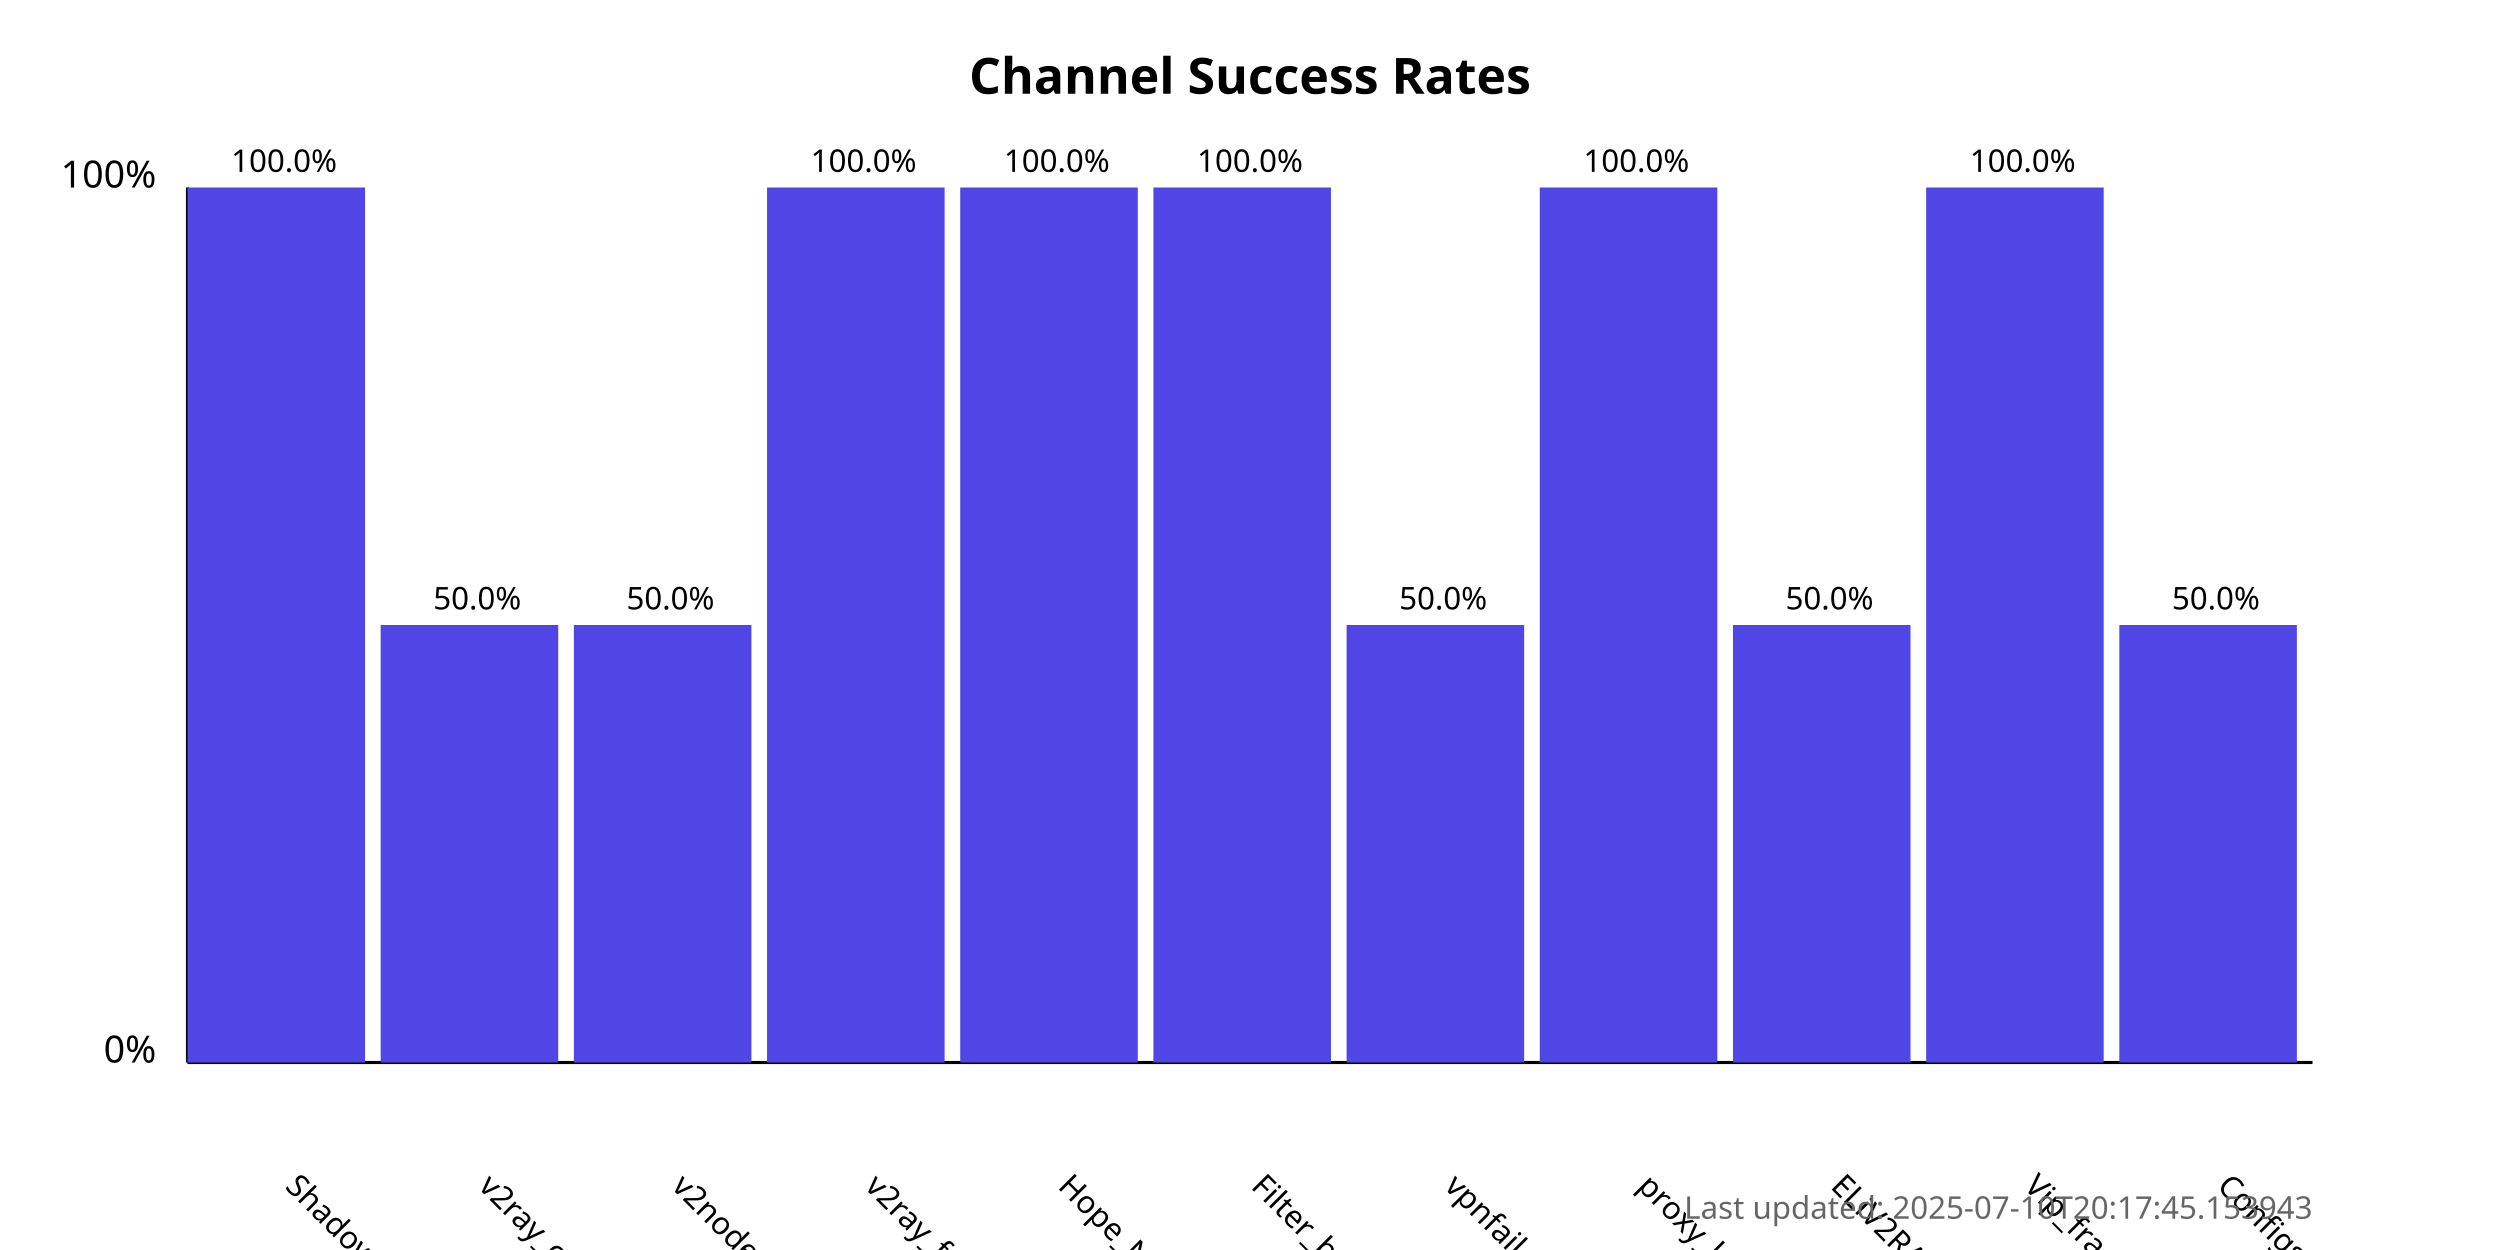
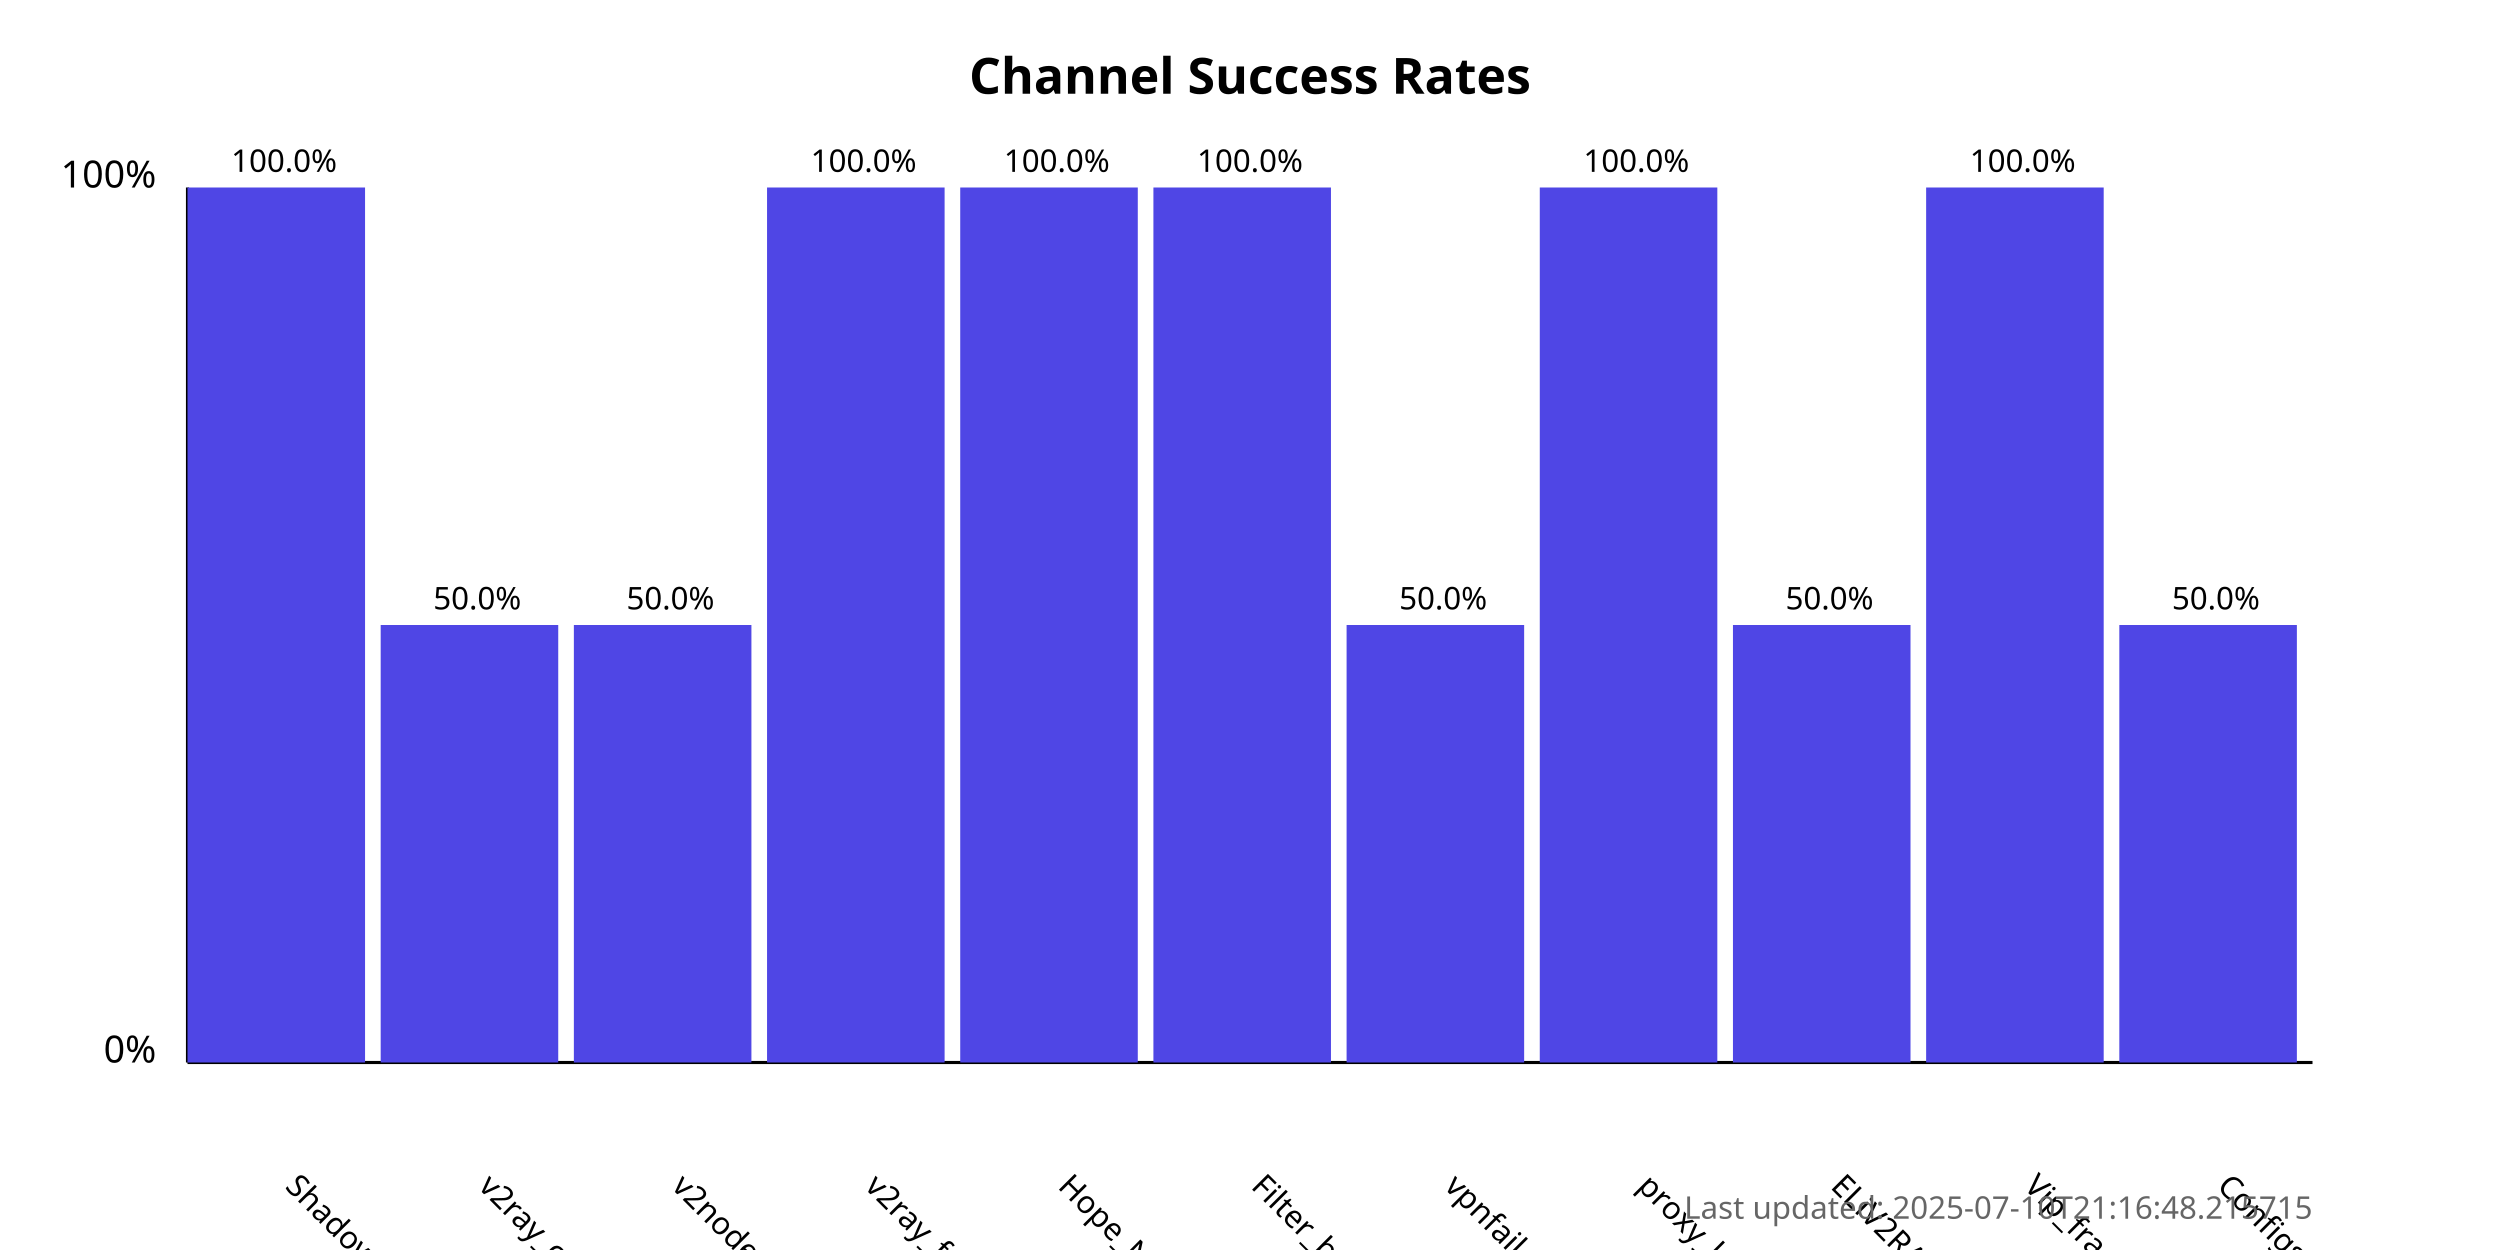
<svg xmlns="http://www.w3.org/2000/svg" width="800" height="400">
  <style>
            .chart-title { font: bold 16px sans-serif; }
            .axis-label { font: 12px sans-serif; }
            .tick-label { font: 10px sans-serif; }
            .bar { fill: #4f46e5; }
            .bar:hover { fill: #6366f1; }
            .timestamp { font: 10px sans-serif; fill: #666; }
        </style>
  <text x="400.0" y="30" text-anchor="middle" class="chart-title">
            Channel Success Rates
        </text>
  <line x1="60" y1="340" x2="60" y2="60" stroke="black" stroke-width="1" />
  <line x1="60" y1="340" x2="740" y2="340" stroke="black" stroke-width="1" />
  <text x="50" y="340" text-anchor="end" class="axis-label">0%</text>
  <text x="50" y="60" text-anchor="end" class="axis-label">100%</text>
  <g>
    <rect x="60" y="60.0" width="56.818" height="280.0" class="bar" />
    <text x="90.909" y="380" transform="rotate(45, 90.90909, 380)" text-anchor="start" class="tick-label">
                ShadowProxy66
            </text>
    <text x="90.909" y="55.0" text-anchor="middle" class="tick-label">
                100.0%
            </text>
  </g>
  <g>
    <rect x="121.818" y="200.0" width="56.818" height="140.0" class="bar" />
    <text x="152.727" y="380" transform="rotate(45, 152.7273, 380)" text-anchor="start" class="tick-label">
                v2ray_configs_pool
            </text>
    <text x="152.727" y="195.0" text-anchor="middle" class="tick-label">
                50.0%
            </text>
  </g>
  <g>
    <rect x="183.636" y="200.0" width="56.818" height="140.0" class="bar" />
    <text x="214.545" y="380" transform="rotate(45, 214.5455, 380)" text-anchor="start" class="tick-label">
                v2nodes
            </text>
    <text x="214.545" y="195.0" text-anchor="middle" class="tick-label">
                50.0%
            </text>
  </g>
  <g>
    <rect x="245.455" y="60.0" width="56.818" height="280.0" class="bar" />
    <text x="276.364" y="380" transform="rotate(45, 276.3636, 380)" text-anchor="start" class="tick-label">
                v2ray_free_conf
            </text>
    <text x="276.364" y="55.0" text-anchor="middle" class="tick-label">
                100.0%
            </text>
  </g>
  <g>
    <rect x="307.273" y="60.0" width="56.818" height="280.0" class="bar" />
    <text x="338.182" y="380" transform="rotate(45, 338.1818, 380)" text-anchor="start" class="tick-label">
                Hope_Net
            </text>
    <text x="338.182" y="55.0" text-anchor="middle" class="tick-label">
                100.0%
            </text>
  </g>
  <g>
    <rect x="369.091" y="60.0" width="56.818" height="280.0" class="bar" />
    <text x="400.0" y="380" transform="rotate(45, 400.0, 380)" text-anchor="start" class="tick-label">
                Filter_breaker
            </text>
    <text x="400.0" y="55.0" text-anchor="middle" class="tick-label">
                100.0%
            </text>
  </g>
  <g>
    <rect x="430.909" y="200.0" width="56.818" height="140.0" class="bar" />
    <text x="461.818" y="380" transform="rotate(45, 461.8182, 380)" text-anchor="start" class="tick-label">
                vpnfail_vless
            </text>
    <text x="461.818" y="195.0" text-anchor="middle" class="tick-label">
                50.0%
            </text>
  </g>
  <g>
    <rect x="492.727" y="60.0" width="56.818" height="280.0" class="bar" />
    <text x="523.636" y="380" transform="rotate(45, 523.6364, 380)" text-anchor="start" class="tick-label">
                proxy_kafee
            </text>
    <text x="523.636" y="55.0" text-anchor="middle" class="tick-label">
                100.0%
            </text>
  </g>
  <g>
    <rect x="554.545" y="200.0" width="56.818" height="140.0" class="bar" />
    <text x="585.455" y="380" transform="rotate(45, 585.4545, 380)" text-anchor="start" class="tick-label">
                ELiV2RAY
            </text>
    <text x="585.455" y="195.0" text-anchor="middle" class="tick-label">
                50.0%
            </text>
  </g>
  <g>
    <rect x="616.364" y="60.0" width="56.818" height="280.0" class="bar" />
    <text x="647.273" y="380" transform="rotate(45, 647.2727, 380)" text-anchor="start" class="tick-label">
                Vip_fragment_v2ray
            </text>
    <text x="647.273" y="55.0" text-anchor="middle" class="tick-label">
                100.0%
            </text>
  </g>
  <g>
    <rect x="678.182" y="200.0" width="56.818" height="140.0" class="bar" />
    <text x="709.091" y="380" transform="rotate(45, 709.0909, 380)" text-anchor="start" class="tick-label">
                ConfigsHubPlus
            </text>
    <text x="709.091" y="195.0" text-anchor="middle" class="tick-label">
                50.0%
            </text>
  </g>
  <text x="740" y="390" text-anchor="end" class="timestamp">
-             Last updated: 2025-07-10T20:17:45.153943
+             Last updated: 2025-07-10T21:16:48.215715
        </text>
</svg>
